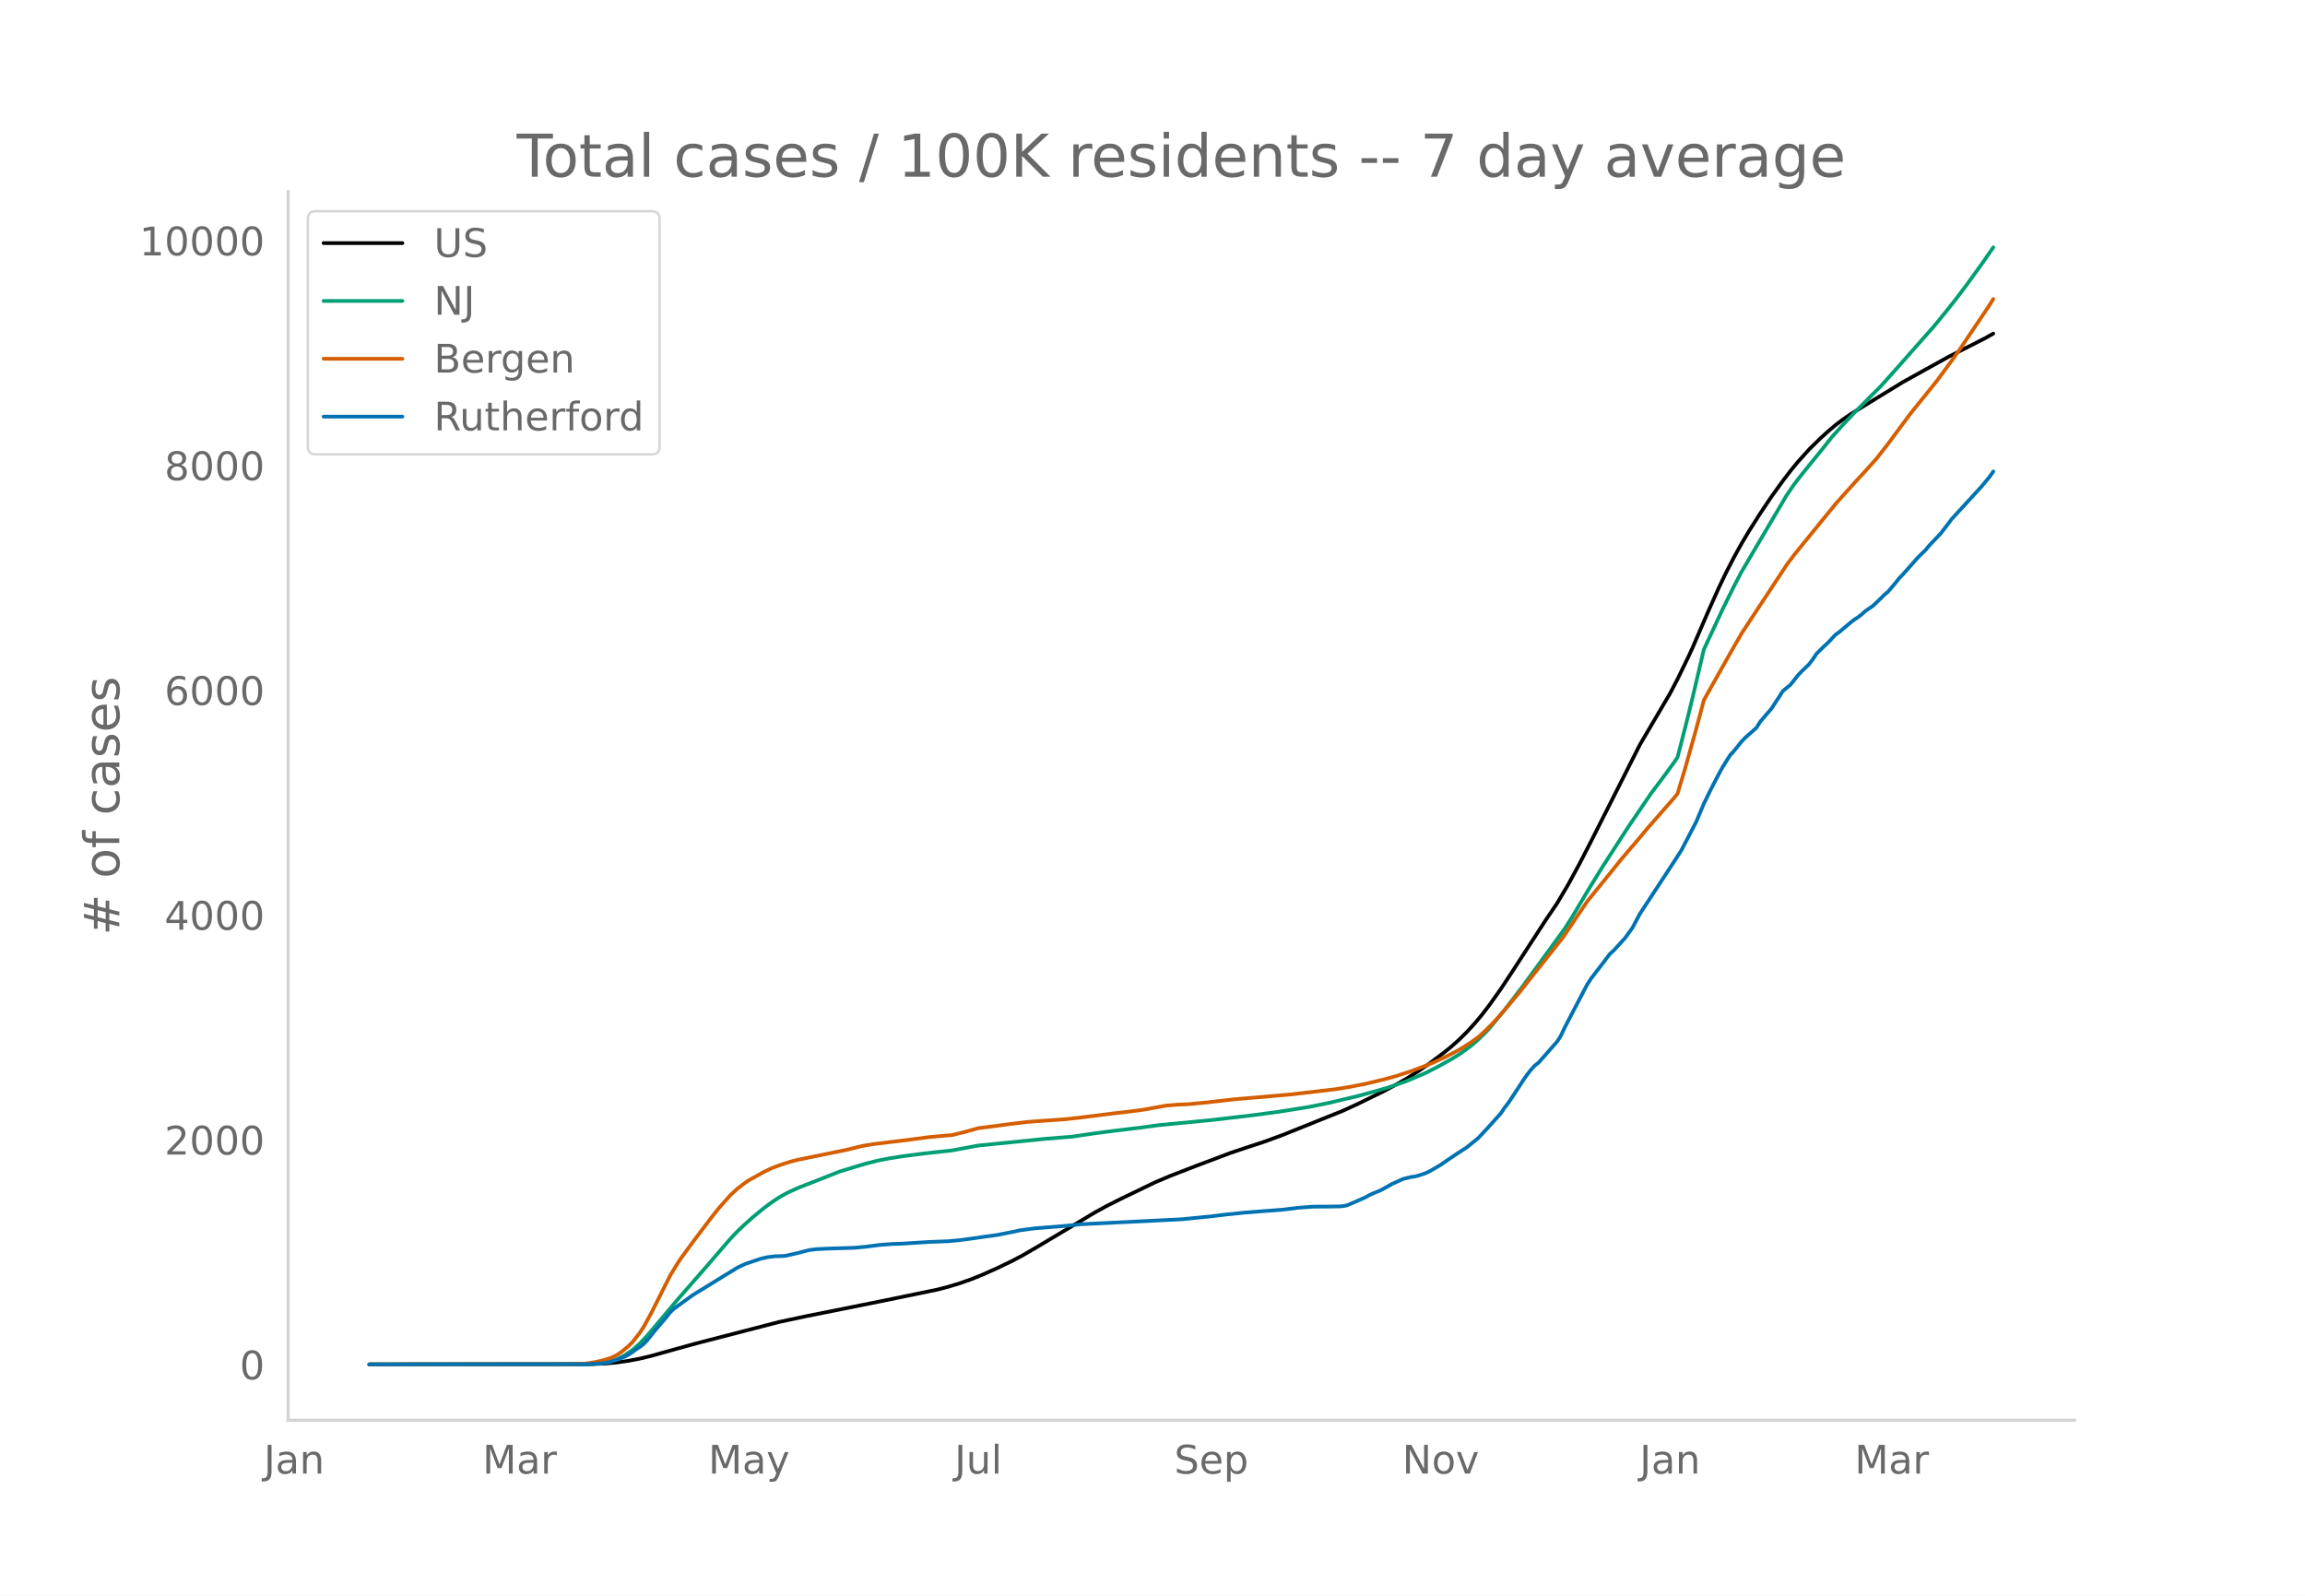
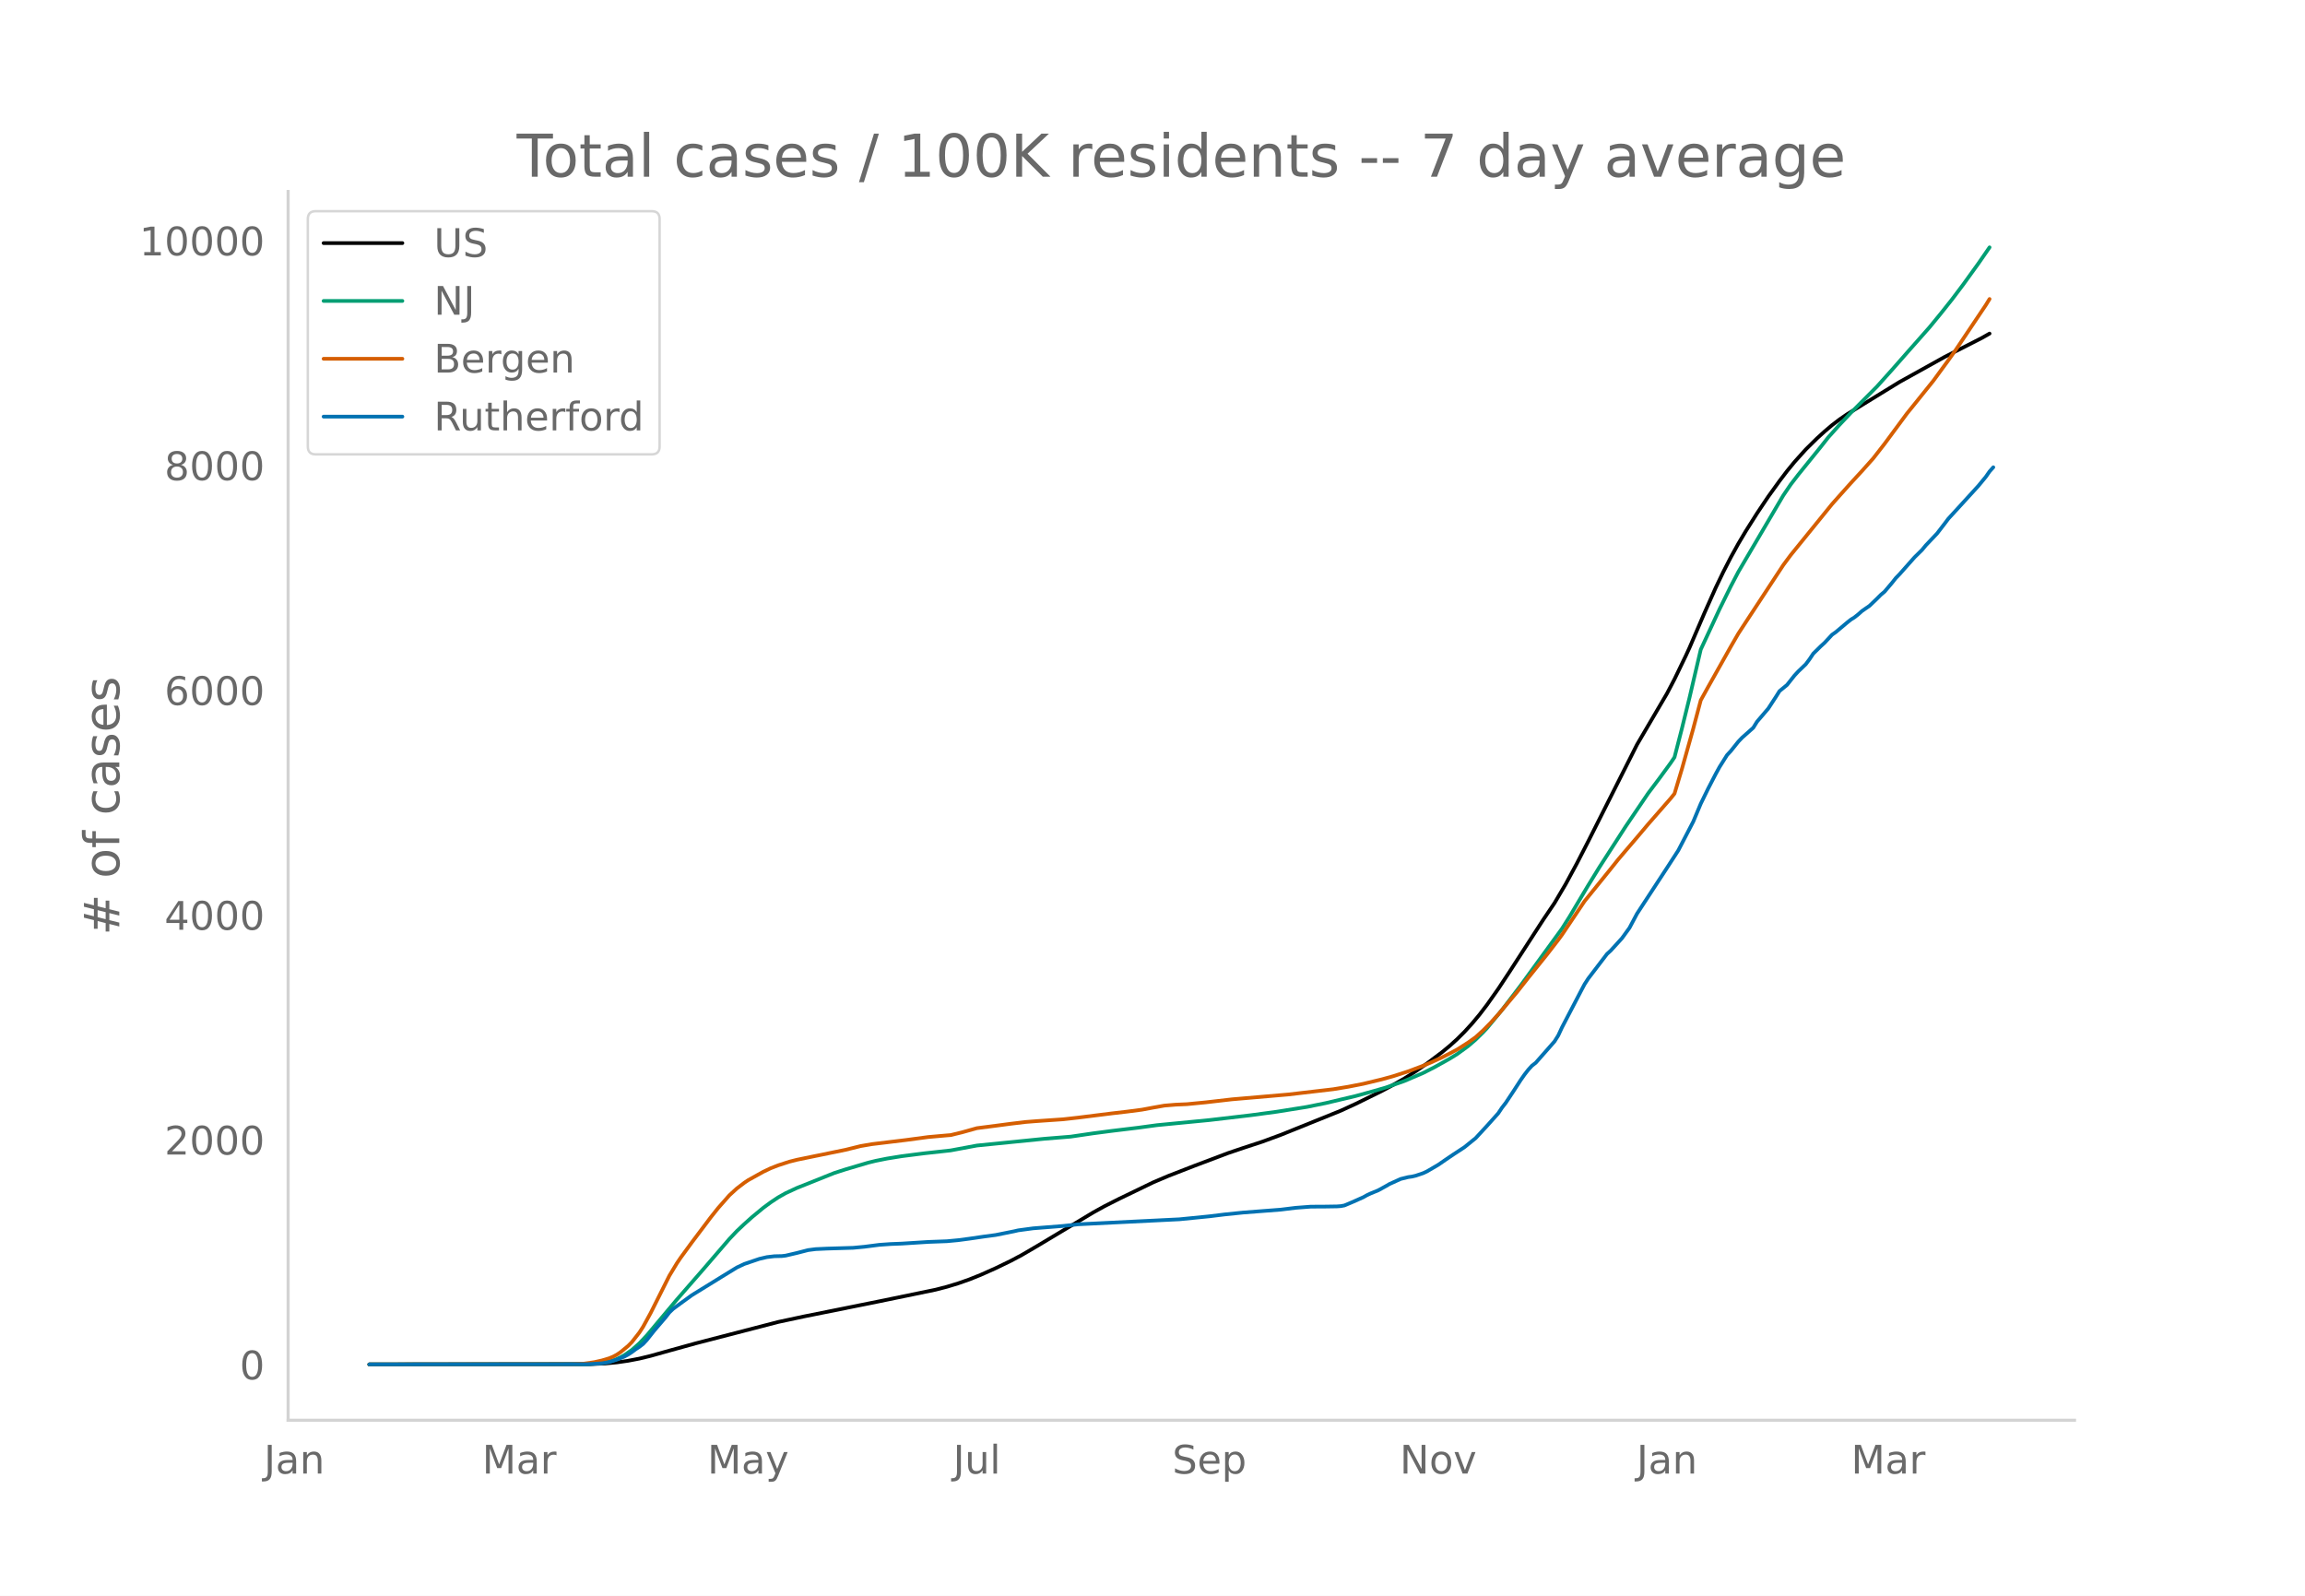
<svg xmlns="http://www.w3.org/2000/svg" xmlns:xlink="http://www.w3.org/1999/xlink" height="864" viewBox="0 0 936 648" width="1248">
  <defs>
    <style>*{stroke-linecap:butt;stroke-linejoin:round}</style>
  </defs>
  <g id="figure_1">
    <path d="M0 648h936V0H0z" style="fill:#fff" id="patch_1" />
    <g id="axes_1">
      <path d="M117 576.72h725.4V77.76H117z" style="fill:none" id="patch_2" />
-       <path clip-path="url(#p8e7233665e)" d="m149.973 554.04 90.064-.11 6.106-.275 4.58-.434 4.58-.654 4.579-.876 4.58-1.11 7.632-2.135 10.686-2.95 33.583-8.683 10.685-2.276 30.53-6.123 22.899-4.712 4.58-1.182 4.579-1.391 4.58-1.607 4.579-1.83 6.106-2.723 6.106-2.947 4.58-2.432 6.105-3.564 22.898-13.676 4.58-2.525 6.106-3.08 13.738-6.623 6.106-2.594 10.686-4.142 13.739-5.173 6.106-2.062 7.632-2.498 7.633-2.799 24.424-9.823 6.106-2.8 10.686-5.244 4.58-2.458 4.579-2.612 4.58-2.909 4.579-3.152 6.106-4.578 3.053-2.505 3.053-2.744 3.053-3.033 3.053-3.33 3.053-3.646 3.053-3.99 4.58-6.46 4.58-6.923 13.738-21.177 4.58-6.757 4.58-7.746 4.579-8.442 4.58-8.894 19.844-39.268 12.212-20.759 3.053-5.824 4.58-9.449 1.526-3.306 6.106-14.175 4.58-10.242 3.053-6.345 3.053-5.93 3.053-5.51 3.053-5.135 4.58-7.222 4.579-6.821 4.58-6.337 3.052-4.008 3.053-3.72 4.58-5.083 4.58-4.504 3.053-2.769 3.053-2.582 3.053-2.322 3.053-2.094 6.106-3.766 15.265-9.348 18.318-10.154 15.265-7.768 3.053-1.736h0" style="fill:none;stroke:#000;stroke-linecap:round;stroke-width:1.5" id="line2d_1" />
-       <path clip-path="url(#p8e7233665e)" d="m149.973 554.04 87.011-.082 4.58-.207 3.053-.33 3.053-.541 1.526-.45 1.527-.583 1.526-.718 1.527-.843 3.053-2.115 3.053-2.684 3.053-3.235 4.58-5.454 7.632-9.08 10.686-12.214 10.685-12.396 3.053-3.22 3.053-2.867 3.053-2.73 4.58-3.782 3.053-2.247 3.053-2.029 3.053-1.722 4.58-2.121 6.106-2.375 10.685-4.227 6.106-1.868 4.58-1.367 4.58-1.17 4.579-.917 6.106-.984 9.159-1.163 10.686-1.169 10.685-1.986 27.477-2.75 10.686-.861 9.16-1.343 7.632-.996 10.685-1.286 7.633-1.034 4.58-.444 16.791-1.626 16.792-1.962 10.685-1.438 12.213-1.943 7.632-1.547 12.212-2.883 7.633-2.098 4.58-1.324 7.632-2.675 7.632-3.263 4.58-2.336 6.106-3.394 3.053-1.876 4.58-3.328 3.053-2.632 3.053-2.993 1.526-1.626 6.106-7.392 7.633-9.979 16.792-23.035 3.053-4.818 4.58-7.69 3.052-5.084 4.58-7.423 10.685-16.524 9.16-13.474 4.579-6.073 4.58-6.253 1.526-2.268 3.053-11.826 3.053-12.36 4.58-19.559 7.632-16.37 4.58-9.264 3.053-5.834 3.053-5.195 15.265-25.894 3.053-4.481 3.053-3.955 9.16-11.299 3.052-3.87 4.58-5.087 4.58-4.849 10.685-10.71 6.106-6.787 6.106-6.935 9.159-10.33 4.58-5.576 4.58-5.748 4.579-6.07 6.106-8.447 4.58-6.607h0" style="fill:none;stroke:#009e73;stroke-linecap:round;stroke-width:1.5" id="line2d_2" />
-       <path clip-path="url(#p8e7233665e)" d="m149.973 554.04 82.432-.081 4.58-.178 4.579-.658 3.053-.68 3.053-.912 1.526-.636 1.527-.813 1.526-1.033 3.053-2.507 1.527-1.545 3.053-3.894 1.526-2.35 3.053-5.555 7.633-15.17 3.053-5.036 1.526-2.26 4.58-6.247 7.633-10.1 3.053-3.832 4.58-5.177 3.052-2.79 3.053-2.322 1.527-1.026 6.106-3.388 3.053-1.45 3.053-1.195 4.58-1.484 3.052-.77 6.107-1.252 13.738-2.807 6.106-1.508 4.58-.786 13.738-1.657 9.16-1.223 7.632-.674 1.527-.119 4.58-1.107 6.105-1.704 7.633-.981 6.106-.804 6.106-.73 4.58-.357 10.685-.734 6.106-.681 13.739-1.72 6.106-.706 6.106-.795 4.58-.849 4.579-.809 4.58-.377 4.579-.2 7.633-.74 10.685-1.226 22.898-1.968 18.318-2.135 6.106-1.002 6.106-1.192 7.633-1.83 4.58-1.268 6.105-1.968 6.106-2.287 3.054-1.28 4.58-2.09 3.052-1.562 3.053-1.604 4.58-2.893 3.053-2.185 3.053-2.777 3.053-3.083 3.053-3.35 7.632-9.06 4.58-5.812 4.58-5.72 7.632-9.675 1.527-2.076 9.159-13.604 6.106-7.528 4.58-5.657 3.052-3.814 3.053-3.589 4.58-5.346 3.053-3.693 10.685-12.187 1.527-1.903 3.053-10.14 4.58-16.286 3.053-11.485 3.053-5.496 9.159-16.255 3.053-5.28 3.053-4.667 15.265-23.2 3.053-4.099 16.792-20.641 3.053-3.434 4.58-5.103 4.579-4.952 4.58-5.125 4.579-5.87 9.159-12.368 3.053-3.754 7.633-9.465 6.106-8.325 3.053-4.27L807.9 123.89l1.526-2.475h0" style="fill:none;stroke:#d55e00;stroke-linecap:round;stroke-width:1.5" id="line2d_3" />
-       <path clip-path="url(#p8e7233665e)" d="m149.973 554.04 88.538-.071 6.106-.356 3.053-.535 3.053-.962 3.053-1.247 1.526-.819 1.527-.997 1.526-1.14 1.527-.998 1.526-1.175 1.527-1.64 3.053-3.847 4.58-5.343 1.526-1.96 1.526-1.46 3.053-2.244 4.58-3.314 12.212-7.516 6.106-3.74 3.053-1.426 6.106-2.066 3.053-.712 3.053-.357 3.053-.07 1.527-.18 4.58-1.068 4.579-1.175 3.053-.392 4.58-.214 10.685-.32 4.58-.428 6.106-.784 4.58-.32 4.579-.179 10.685-.676 7.633-.285 4.58-.428 4.58-.606 6.105-.89 4.58-.606 7.632-1.532 1.527-.356 6.106-.82 12.212-.961 6.106-.677 41.216-2.03 12.212-1.212 6.106-.748 7.633-.784 15.265-1.175 6.106-.748 6.106-.463 6.106-.036 4.58-.071 1.526-.107 1.527-.285 3.053-1.283 4.58-2.03 1.526-.855 1.526-.713 3.053-1.247 3.053-1.674 1.527-.89 4.58-2.067 3.052-.748 1.527-.214 1.526-.356 3.053-1.033 1.527-.712 4.58-2.672 3.053-2.102 3.053-2.066 4.58-2.993 4.579-3.705 4.58-4.951 4.579-5.095 1.526-2.28 1.527-1.959 3.053-4.595 3.053-4.703 1.526-2.173 1.527-1.96 1.526-1.674 1.527-1.175 7.633-8.657 1.526-2.422 1.527-3.278 7.632-14.606 1.527-2.885 1.526-2.351 7.633-9.975 1.526-1.39 4.58-5.023 3.053-4.203 3.053-5.736 12.212-18.631 4.58-7.054 6.106-11.72 3.053-7.268 3.053-6.234 3.053-5.878 1.526-2.778 3.053-4.845 1.527-1.64 3.053-3.81 1.526-1.604 4.58-4.061 1.526-2.458 3.053-3.563 1.527-1.78 3.053-4.668 1.526-2.422 3.053-2.494 3.053-3.847 1.527-1.639 3.053-2.921 1.527-2.03 1.526-2.28 3.053-2.993 1.527-1.39 3.053-3.277 1.526-1.069 4.58-3.847 1.526-1.211 1.527-.962 1.526-1.211 1.527-1.354 3.053-2.102 3.053-2.921 1.526-1.532 1.527-1.282 3.053-3.598 1.526-1.924 1.527-1.568 6.106-6.875 3.053-2.992 1.527-1.853 4.58-4.81 3.052-3.954 1.527-2.03 4.58-4.987 7.632-8.337 3.053-3.704 1.526-2.174h0" style="fill:none;stroke:#0072b2;stroke-linecap:round;stroke-width:1.5" id="line2d_4" />
+       <path clip-path="url(#pce3a66f160)" d="m149.973 554.04 89.856-.11 6.092-.275 4.569-.434 4.569-.654 4.569-.876 4.569-1.11 7.615-2.135 10.66-2.95 33.507-8.683 10.66-2.276 30.46-6.123 22.845-4.712 4.57-1.182 4.568-1.391 4.57-1.607 4.568-1.83 6.092-2.723 6.092-2.947 4.569-2.432 6.092-3.564 22.845-13.676 4.569-2.525 6.092-3.08 13.707-6.623 6.092-2.594 10.66-4.142 13.707-5.173 6.092-2.062 7.615-2.498 7.615-2.799 24.368-9.823 6.092-2.8 10.66-5.244 4.57-2.458 4.569-2.612 4.569-2.909 4.569-3.152 6.092-4.578 3.046-2.505 3.046-2.744 3.046-3.033 3.046-3.33 3.046-3.646 3.046-3.99 4.569-6.46 4.569-6.923 13.707-21.177 4.568-6.757 4.57-7.746 4.568-8.442 4.57-8.894 19.798-39.268 12.184-20.759 3.046-5.824 4.57-9.449 1.522-3.306 6.092-14.175 4.569-10.242 3.046-6.345 3.046-5.93 3.046-5.51 3.046-5.135 4.569-7.222 4.569-6.821 4.569-6.337 3.046-4.008 3.046-3.72 4.569-5.083 4.569-4.504 3.046-2.769 3.046-2.582 3.046-2.322 3.046-2.094 6.092-3.766 15.23-9.348 18.275-10.154 15.23-7.768 3.046-1.736h0" style="fill:none;stroke:#000;stroke-linecap:round;stroke-width:1.5" id="line2d_1" />
+       <path clip-path="url(#pce3a66f160)" d="m149.973 554.04 86.81-.082 4.57-.207 3.045-.33 3.046-.541 1.523-.45 1.523-.583 1.523-.718 1.523-.843 3.046-2.115 3.046-2.684 3.046-3.235 4.569-5.454 7.615-9.08 10.66-12.214 10.662-12.396 3.046-3.22 3.046-2.867 3.046-2.73 4.569-3.782 3.046-2.247 3.046-2.029 3.046-1.722 4.569-2.121 15.23-6.084 4.568-1.47 9.138-2.707 3.046-.746 4.57-.917 6.091-.984 9.138-1.163 10.661-1.169 10.661-1.986 27.414-2.75 10.66-.861 9.139-1.343 7.615-.996 10.66-1.286 7.616-1.034 4.569-.444 16.752-1.626 16.753-1.962 10.661-1.438 12.184-1.943 7.615-1.547 12.184-2.883 7.615-2.098 4.569-1.324 7.615-2.675 7.615-3.263 4.569-2.336 6.092-3.394 3.046-1.876 4.569-3.328 3.046-2.632 3.046-2.993 1.523-1.626 6.092-7.392 7.615-9.979 16.752-23.035 3.046-4.818 4.57-7.69 3.045-5.084 4.57-7.423 10.66-16.524 9.138-13.474 4.57-6.073 4.568-6.253 1.523-2.268 3.046-11.826 3.046-12.36 4.57-19.559 7.614-16.37 4.569-9.264 3.046-5.834 3.046-5.195 15.23-25.894 3.046-4.481 3.046-3.955 9.138-11.299 3.046-3.87 4.569-5.087 4.569-4.849 10.66-10.71 6.093-6.787 6.092-6.935 9.137-10.33 4.57-5.576 4.568-5.748 4.57-6.07 6.091-8.447 4.57-6.607h0" style="fill:none;stroke:#009e73;stroke-linecap:round;stroke-width:1.5" id="line2d_2" />
+       <path clip-path="url(#pce3a66f160)" d="m149.973 554.04 82.241-.081 4.57-.178 4.568-.658 3.046-.68 3.046-.912 1.523-.636 1.523-.813 1.523-1.033 3.046-2.507 1.523-1.545 3.046-3.894 1.523-2.35 3.046-5.555 7.615-15.17 3.046-5.036 1.523-2.26 4.569-6.247 7.615-10.1 3.046-3.832 4.569-5.177 3.046-2.79 3.046-2.322 1.523-1.026 6.092-3.388 3.046-1.45 3.046-1.195 4.569-1.484 3.046-.77 6.092-1.252 13.706-2.807 6.092-1.508 4.57-.786 13.706-1.657 9.138-1.223 7.615-.674 1.523-.119 4.57-1.107 6.091-1.704 7.615-.981 6.092-.804 6.092-.73 4.569-.357 10.66-.734 6.093-.681 13.707-1.72 6.092-.706 6.092-.795 4.569-.849 4.569-.809 4.569-.377 4.568-.2 7.615-.74 10.661-1.226 22.845-1.968 18.276-2.135 6.092-1.002 6.092-1.192 7.615-1.83 4.569-1.268 6.092-1.968 6.092-2.287 3.046-1.28 4.569-2.09 3.046-1.562 3.046-1.604 4.569-2.893 3.046-2.185 3.046-2.777 3.046-3.083 3.046-3.35 7.615-9.06 4.569-5.812 7.614-9.474 4.57-5.921 1.522-2.076 9.138-13.604 6.092-7.528 4.57-5.657 3.045-3.814 3.046-3.589 4.57-5.346 4.568-5.421 9.138-10.459 1.523-1.903 3.046-10.14 4.57-16.286 3.045-11.485 3.046-5.496 9.138-16.255 3.046-5.28 3.046-4.667 15.23-23.2 3.046-4.099 16.753-20.641 3.046-3.434 4.569-5.103 4.569-4.952 4.569-5.125 4.569-5.87 9.138-12.368 3.045-3.754 7.615-9.465 6.092-8.325 3.046-4.27 12.184-18.162 1.523-2.475h0" style="fill:none;stroke:#d55e00;stroke-linecap:round;stroke-width:1.5" id="line2d_3" />
+       <path clip-path="url(#pce3a66f160)" d="m149.973 554.04 88.333-.071 6.092-.356 3.046-.535 3.046-.962 3.046-1.247 1.523-.819 1.523-.997 1.523-1.14 1.523-.998 1.523-1.175 1.523-1.64 3.046-3.847 4.569-5.343 1.523-1.96 1.523-1.46 3.046-2.244 4.569-3.314 12.184-7.516 6.092-3.74 3.046-1.426 6.092-2.066 3.046-.712 3.046-.357 3.046-.07 1.523-.18 4.569-1.068 4.569-1.175 3.046-.392 4.568-.214 10.661-.32 4.57-.428 6.091-.784 4.57-.32 4.568-.179 10.661-.676 7.615-.285 4.57-.428 4.568-.606 6.092-.89 4.569-.606 7.615-1.532 1.523-.356 6.092-.82 12.184-.961 6.092-.677 41.12-2.03 12.184-1.212 6.092-.748 7.615-.784 15.23-1.175 6.092-.748 6.092-.463 6.092-.036 4.57-.071 1.522-.107 1.523-.285 3.046-1.283 4.569-2.03 1.523-.855 1.523-.713 3.046-1.247 3.046-1.674 1.523-.89 4.569-2.067 3.046-.748 1.523-.214 1.523-.356 3.046-1.033 1.523-.712 4.569-2.672 3.046-2.102 3.046-2.066 4.569-2.993 4.569-3.705 4.569-4.951 4.569-5.095 1.523-2.28 1.523-1.959 3.046-4.595 3.046-4.703 1.523-2.173 1.523-1.96 1.523-1.674 1.523-1.175 7.614-8.657 1.523-2.422 1.523-3.278 7.615-14.606 1.523-2.885 1.523-2.351 7.615-9.975 1.523-1.39 4.57-5.023 3.045-4.203 3.046-5.736 12.184-18.631 4.57-7.054 6.091-11.72 3.046-7.268 3.046-6.234 3.046-5.878 1.523-2.778 3.046-4.845 1.523-1.64 3.046-3.81 1.523-1.604 4.569-4.061 1.523-2.458 3.046-3.563 1.523-1.78 3.046-4.668 1.523-2.422 3.046-2.494 3.046-3.847 1.523-1.639 3.046-2.921 1.523-2.03 1.523-2.28 3.046-2.993 1.523-1.39 3.046-3.277 1.523-1.069 4.569-3.847 1.523-1.211 1.523-.962 1.523-1.211 1.523-1.354 3.046-2.102 3.046-2.921 1.523-1.532 1.523-1.282 3.046-3.598 1.523-1.924 1.523-1.568 6.091-6.875 3.046-2.992 1.523-1.853 4.57-4.81 3.045-3.954 1.523-2.03 4.57-4.987 7.614-8.337 3.046-3.704 1.523-2.174 1.523-1.71h0" style="fill:none;stroke:#0072b2;stroke-linecap:round;stroke-width:1.5" id="line2d_4" />
      <path d="M117 576.72V77.76" style="fill:none;stroke:#d3d3d3;stroke-linecap:square;stroke-linejoin:miter;stroke-width:1.25" id="patch_3" />
      <path d="M117 576.72h725.4" style="fill:none;stroke:#d3d3d3;stroke-linecap:square;stroke-linejoin:miter;stroke-width:1.25" id="patch_4" />
      <g id="matplotlib.axis_1">
        <g id="xtick_1">
-           <g style="fill:#696969" transform="matrix(.16 0 0 -.16 107.11 598.378)" id="text_1">
+           <g style="fill:#696969" transform="matrix(.16 0 0 -.16 107.18 598.378)" id="text_1">
            <defs>
              <path d="M9.813 72.906h9.859V5.078q0-13.187-5-19.14-5-5.954-16.094-5.954h-3.75v8.297h3.078q6.531 0 9.219 3.672Q9.813-4.39 9.813 5.078z" id="DejaVuSans-74" />
              <path d="M34.281 27.484q-10.89 0-15.093-2.484-4.204-2.484-4.204-8.5 0-4.781 3.157-7.594 3.156-2.797 8.562-2.797 7.485 0 12 5.297 4.516 5.297 4.516 14.078v2zm17.922 3.72V0H43.22v8.297Q40.14 3.328 35.547.953q-4.594-2.375-11.234-2.375-8.391 0-13.36 4.719Q6 8.016 6 15.922q0 9.219 6.172 13.906 6.187 4.688 18.437 4.688h12.61v.89q0 6.203-4.078 9.594-4.078 3.39-11.453 3.39-4.688 0-9.141-1.124-4.438-1.125-8.531-3.375v8.312q4.921 1.906 9.562 2.844 4.64.953 9.031.953 11.875 0 17.735-6.156 5.86-6.14 5.86-18.64z" id="DejaVuSans-97" />
              <path d="M54.89 33.016V0h-8.984v32.719q0 7.765-3.031 11.61-3.031 3.858-9.078 3.858-7.281 0-11.484-4.64-4.204-4.625-4.204-12.64V0H9.08v54.688h9.03v-8.5q3.235 4.937 7.594 7.374Q30.078 56 35.797 56q9.422 0 14.25-5.828 4.844-5.828 4.844-17.156z" id="DejaVuSans-110" />
            </defs>
            <use xlink:href="#DejaVuSans-74" />
            <use x="29.492" xlink:href="#DejaVuSans-97" />
            <use x="90.771" xlink:href="#DejaVuSans-110" />
          </g>
        </g>
        <g id="xtick_2">
-           <g style="fill:#696969" transform="matrix(.16 0 0 -.16 195.94 598.378)" id="text_2">
+           <g style="fill:#696969" transform="matrix(.16 0 0 -.16 195.799 598.378)" id="text_2">
            <defs>
              <path d="M9.813 72.906h14.703l18.593-49.61 18.703 49.61h14.704V0H66.89v64.016l-18.797-50h-9.907l-18.796 50V0H9.813z" id="DejaVuSans-77" />
              <path d="M41.11 46.297q-1.516.875-3.297 1.281Q36.03 48 33.89 48q-7.625 0-11.703-4.953-4.079-4.953-4.079-14.234V0H9.08v54.688h9.03v-8.5q2.844 4.984 7.375 7.39Q30.031 56 36.531 56q.922 0 2.047-.125 1.125-.11 2.484-.36z" id="DejaVuSans-114" />
            </defs>
            <use xlink:href="#DejaVuSans-77" />
            <use x="86.279" xlink:href="#DejaVuSans-97" />
            <use x="147.559" xlink:href="#DejaVuSans-114" />
          </g>
        </g>
        <g id="xtick_3">
-           <g style="fill:#696969" transform="matrix(.16 0 0 -.16 287.61 598.378)" id="text_3">
+           <g style="fill:#696969" transform="matrix(.16 0 0 -.16 287.255 598.378)" id="text_3">
            <defs>
              <path d="M32.172-5.078q-3.797-9.766-7.422-12.735-3.61-2.984-9.656-2.984H7.906v7.516h5.282q3.703 0 5.75 1.765Q21-9.766 23.483-3.219l1.61 4.094-22.11 53.813H12.5l17.094-42.766 17.093 42.766h9.516z" id="DejaVuSans-121" />
            </defs>
            <use xlink:href="#DejaVuSans-77" />
            <use x="86.279" xlink:href="#DejaVuSans-97" />
            <use x="147.559" xlink:href="#DejaVuSans-121" />
          </g>
        </g>
        <g id="xtick_4">
-           <g style="fill:#696969" transform="matrix(.16 0 0 -.16 387.616 598.378)" id="text_4">
+           <g style="fill:#696969" transform="matrix(.16 0 0 -.16 387.045 598.378)" id="text_4">
            <defs>
              <path d="M8.5 21.578v33.11h8.984V21.922q0-7.766 3.016-11.656 3.031-3.875 9.094-3.875 7.265 0 11.484 4.64 4.234 4.64 4.234 12.656v31h8.985V0h-8.984v8.406Q42.047 3.422 37.718 1q-4.313-2.422-10.032-2.422-9.421 0-14.312 5.86Q8.5 10.296 8.5 21.578zM31.11 56z" id="DejaVuSans-117" />
              <path d="M9.422 75.984h8.984V0H9.422z" id="DejaVuSans-108" />
            </defs>
            <use xlink:href="#DejaVuSans-74" />
            <use x="29.492" xlink:href="#DejaVuSans-117" />
            <use x="92.871" xlink:href="#DejaVuSans-108" />
          </g>
        </g>
        <g id="xtick_5">
-           <g style="fill:#696969" transform="matrix(.16 0 0 -.16 476.832 598.378)" id="text_5">
+           <g style="fill:#696969" transform="matrix(.16 0 0 -.16 476.042 598.378)" id="text_5">
            <defs>
              <path d="M53.516 70.516V60.89q-5.61 2.687-10.594 4-4.984 1.328-9.625 1.328-8.047 0-12.422-3.125t-4.375-8.89q0-4.845 2.906-7.313 2.907-2.453 11.016-3.97l5.953-1.218q11.031-2.11 16.281-7.406 5.25-5.297 5.25-14.172 0-10.61-7.11-16.078-7.093-5.469-20.812-5.469-5.172 0-11.015 1.172Q13.14.922 6.89 3.219v10.156q6-3.36 11.765-5.078 5.766-1.703 11.328-1.703 8.438 0 13.032 3.312 4.593 3.328 4.593 9.485 0 5.359-3.297 8.39-3.296 3.032-10.812 4.547L27.484 33.5q-11.03 2.188-15.968 6.875-4.922 4.688-4.922 13.047 0 9.672 6.812 15.234 6.813 5.563 18.766 5.563 5.14 0 10.453-.938 5.328-.922 10.89-2.765z" id="DejaVuSans-83" />
              <path d="M56.203 29.594v-4.39H14.891q.593-9.282 5.593-14.142 5-4.859 13.938-4.859 5.172 0 10.031 1.266 4.86 1.265 9.656 3.812v-8.5Q49.266.734 44.187-.344 39.11-1.422 33.892-1.422q-13.094 0-20.735 7.61-7.64 7.625-7.64 20.625 0 13.421 7.25 21.296Q20.016 56 32.328 56q11.031 0 17.453-7.11 6.422-7.093 6.422-19.296zm-8.984 2.64q-.094 7.36-4.125 11.75-4.032 4.407-10.672 4.407-7.516 0-12.031-4.25-4.516-4.25-5.203-11.97z" id="DejaVuSans-101" />
              <path d="M18.11 8.203v-29H9.077v75.484h9.031v-8.296q2.844 4.875 7.157 7.234Q29.594 56 35.594 56q9.968 0 16.187-7.906 6.235-7.907 6.235-20.797T51.78 6.484q-6.218-7.906-16.187-7.906-6 0-10.328 2.375-4.313 2.375-7.157 7.25zm30.578 19.094q0 9.906-4.079 15.547-4.078 5.64-11.203 5.64-7.14 0-11.218-5.64-4.079-5.64-4.079-15.547 0-9.906 4.078-15.547 4.079-5.64 11.22-5.64 7.124 0 11.202 5.64t4.078 15.547z" id="DejaVuSans-112" />
            </defs>
            <use xlink:href="#DejaVuSans-83" />
            <use x="63.477" xlink:href="#DejaVuSans-101" />
            <use x="125" xlink:href="#DejaVuSans-112" />
          </g>
        </g>
        <g id="xtick_6">
-           <g style="fill:#696969" transform="matrix(.16 0 0 -.16 569.415 598.378)" id="text_6">
+           <g style="fill:#696969" transform="matrix(.16 0 0 -.16 568.41 598.378)" id="text_6">
            <defs>
              <path d="M9.813 72.906h13.28l32.329-60.984v60.984h9.562V0h-13.28L19.39 60.984V0H9.813z" id="DejaVuSans-78" />
              <path d="M30.61 48.39q-7.22 0-11.422-5.64-4.204-5.64-4.204-15.453 0-9.813 4.172-15.453 4.188-5.64 11.453-5.64 7.188 0 11.375 5.655 4.203 5.672 4.203 15.438 0 9.719-4.203 15.406-4.187 5.688-11.375 5.688zm0 7.61q11.718 0 18.406-7.625 6.703-7.61 6.703-21.078 0-13.422-6.703-21.078-6.688-7.64-18.407-7.64-11.765 0-18.437 7.64-6.656 7.656-6.656 21.078 0 13.469 6.656 21.078Q18.844 56 30.609 56z" id="DejaVuSans-111" />
              <path d="M2.984 54.688H12.5L29.594 8.797l17.093 45.89h9.516L35.687 0H23.485z" id="DejaVuSans-118" />
            </defs>
            <use xlink:href="#DejaVuSans-78" />
            <use x="74.805" xlink:href="#DejaVuSans-111" />
            <use x="135.986" xlink:href="#DejaVuSans-118" />
          </g>
        </g>
        <g id="xtick_7">
-           <g style="fill:#696969" transform="matrix(.16 0 0 -.16 665.814 598.378)" id="text_7">
+           <g style="fill:#696969" transform="matrix(.16 0 0 -.16 664.595 598.378)" id="text_7">
            <use xlink:href="#DejaVuSans-74" />
            <use x="29.492" xlink:href="#DejaVuSans-97" />
            <use x="90.771" xlink:href="#DejaVuSans-110" />
          </g>
        </g>
        <g id="xtick_8">
-           <g style="fill:#696969" transform="matrix(.16 0 0 -.16 753.118 598.378)" id="text_8">
+           <g style="fill:#696969" transform="matrix(.16 0 0 -.16 751.69 598.378)" id="text_8">
            <use xlink:href="#DejaVuSans-77" />
            <use x="86.279" xlink:href="#DejaVuSans-97" />
            <use x="147.559" xlink:href="#DejaVuSans-114" />
          </g>
        </g>
      </g>
      <g id="matplotlib.axis_2">
        <g id="ytick_1">
          <g style="fill:#696969" transform="matrix(.16 0 0 -.16 97.32 560.119)" id="text_9">
            <defs>
              <path d="M31.781 66.406q-7.61 0-11.453-7.5Q16.5 51.422 16.5 36.375q0-14.984 3.828-22.484 3.844-7.5 11.453-7.5 7.672 0 11.5 7.5 3.844 7.5 3.844 22.484 0 15.047-3.844 22.531-3.828 7.5-11.5 7.5zm0 7.813q12.266 0 18.735-9.703 6.468-9.688 6.468-28.141 0-18.406-6.468-28.11-6.47-9.687-18.735-9.687-12.25 0-18.718 9.688-6.47 9.703-6.47 28.109 0 18.453 6.47 28.14Q19.53 74.22 31.78 74.22z" id="DejaVuSans-48" />
            </defs>
            <use xlink:href="#DejaVuSans-48" />
          </g>
        </g>
        <g id="ytick_2">
          <g style="fill:#696969" transform="matrix(.16 0 0 -.16 66.78 468.834)" id="text_10">
            <defs>
              <path d="M19.188 8.297h34.421V0H7.33v8.297q5.609 5.812 15.296 15.594 9.703 9.797 12.188 12.64 4.734 5.313 6.609 9 1.89 3.688 1.89 7.25 0 5.813-4.078 9.469-4.078 3.672-10.625 3.672-4.64 0-9.797-1.61-5.14-1.609-11-4.89v9.969Q13.767 71.78 18.938 73q5.188 1.219 9.485 1.219 11.328 0 18.062-5.672 6.735-5.656 6.735-15.125 0-4.5-1.688-8.531-1.672-4.016-6.125-9.485-1.218-1.422-7.765-8.187-6.532-6.766-18.453-18.922z" id="DejaVuSans-50" />
            </defs>
            <use xlink:href="#DejaVuSans-50" />
            <use x="63.623" xlink:href="#DejaVuSans-48" />
            <use x="127.246" xlink:href="#DejaVuSans-48" />
            <use x="190.869" xlink:href="#DejaVuSans-48" />
          </g>
        </g>
        <g id="ytick_3">
          <g style="fill:#696969" transform="matrix(.16 0 0 -.16 66.78 377.55)" id="text_11">
            <defs>
              <path d="M37.797 64.313 12.89 25.39h24.906zm-2.594 8.593H47.61V25.391h10.407v-8.203H47.609V0h-9.812v17.188H4.89v9.515z" id="DejaVuSans-52" />
            </defs>
            <use xlink:href="#DejaVuSans-52" />
            <use x="63.623" xlink:href="#DejaVuSans-48" />
            <use x="127.246" xlink:href="#DejaVuSans-48" />
            <use x="190.869" xlink:href="#DejaVuSans-48" />
          </g>
        </g>
        <g id="ytick_4">
          <g style="fill:#696969" transform="matrix(.16 0 0 -.16 66.78 286.266)" id="text_12">
            <defs>
              <path d="M33.016 40.375q-6.641 0-10.532-4.547-3.875-4.531-3.875-12.437 0-7.86 3.875-12.438 3.891-4.562 10.532-4.562 6.64 0 10.515 4.562 3.875 4.578 3.875 12.438 0 7.906-3.875 12.437-3.875 4.547-10.515 4.547zm19.578 30.922v-8.984q-3.719 1.75-7.5 2.671-3.782.938-7.5.938-9.766 0-14.922-6.594-5.14-6.594-5.875-19.922 2.875 4.25 7.219 6.516 4.359 2.266 9.578 2.266 10.984 0 17.36-6.672 6.374-6.657 6.374-18.125 0-11.235-6.64-18.032-6.641-6.78-17.672-6.78-12.657 0-19.344 9.687-6.688 9.703-6.688 28.109 0 17.281 8.204 27.563 8.203 10.28 22.015 10.28 3.719 0 7.5-.734t7.89-2.187z" id="DejaVuSans-54" />
            </defs>
            <use xlink:href="#DejaVuSans-54" />
            <use x="63.623" xlink:href="#DejaVuSans-48" />
            <use x="127.246" xlink:href="#DejaVuSans-48" />
            <use x="190.869" xlink:href="#DejaVuSans-48" />
          </g>
        </g>
        <g id="ytick_5">
          <g style="fill:#696969" transform="matrix(.16 0 0 -.16 66.78 194.982)" id="text_13">
            <defs>
              <path d="M31.781 34.625q-7.031 0-11.062-3.766-4.016-3.765-4.016-10.343 0-6.594 4.016-10.36Q24.75 6.391 31.78 6.391q7.032 0 11.078 3.78 4.063 3.798 4.063 10.345 0 6.578-4.031 10.343-4.016 3.766-11.11 3.766zm-9.86 4.188q-6.343 1.562-9.89 5.906Q8.5 49.079 8.5 55.329q0 8.733 6.219 13.812 6.234 5.078 17.062 5.078 10.89 0 17.094-5.078 6.203-5.079 6.203-13.813 0-6.25-3.547-10.61-3.531-4.343-9.828-5.906 7.125-1.656 11.094-6.5 3.984-4.828 3.984-11.796 0-10.61-6.468-16.282-6.47-5.656-18.532-5.656-12.047 0-18.531 5.656-6.469 5.672-6.469 16.282 0 6.968 4 11.797 4.016 4.843 11.14 6.5zM18.314 54.39q0-5.657 3.53-8.828 3.548-3.172 9.938-3.172 6.36 0 9.938 3.172 3.593 3.171 3.593 8.828 0 5.672-3.593 8.843-3.578 3.172-9.938 3.172-6.39 0-9.937-3.172-3.532-3.172-3.532-8.843z" id="DejaVuSans-56" />
            </defs>
            <use xlink:href="#DejaVuSans-56" />
            <use x="63.623" xlink:href="#DejaVuSans-48" />
            <use x="127.246" xlink:href="#DejaVuSans-48" />
            <use x="190.869" xlink:href="#DejaVuSans-48" />
          </g>
        </g>
        <g id="ytick_6">
          <g style="fill:#696969" transform="matrix(.16 0 0 -.16 56.6 103.697)" id="text_14">
            <defs>
              <path d="M12.406 8.297h16.11v55.625l-17.532-3.516v8.985l17.438 3.515h9.86V8.296H54.39V0H12.406z" id="DejaVuSans-49" />
            </defs>
            <use xlink:href="#DejaVuSans-49" />
            <use x="63.623" xlink:href="#DejaVuSans-48" />
            <use x="127.246" xlink:href="#DejaVuSans-48" />
            <use x="190.869" xlink:href="#DejaVuSans-48" />
            <use x="254.492" xlink:href="#DejaVuSans-48" />
          </g>
        </g>
        <g style="fill:#696969" transform="matrix(0 -.2 -.2 0 48.44 379.813)" id="text_15">
          <defs>
            <path d="M51.125 44H36.922l-4.11-16.313h14.313zm-7.328 27.781-5.078-20.265h14.265L58.11 71.78h7.813L60.89 51.516h15.234V44h-17.14l-4-16.313h15.53V20.22H53.079L48 0h-7.813l5.032 20.219H30.906L25.875 0h-7.86l5.079 20.219H7.719v7.468h17.187L29 44H13.281v7.516h17.625l4.985 20.265z" id="DejaVuSans-35" />
            <path d="M37.11 75.984V68.5h-8.594q-4.828 0-6.72-1.953-1.874-1.953-1.874-7.031v-4.828h14.797v-6.985H19.922V0H10.89v47.703H2.297v6.984h8.594V58.5q0 9.125 4.25 13.297 4.25 4.187 13.468 4.187z" id="DejaVuSans-102" />
            <path d="M48.781 52.594v-8.407q-3.812 2.11-7.64 3.157-3.828 1.047-7.735 1.047-8.75 0-13.593-5.547-4.829-5.532-4.829-15.547 0-10.016 4.829-15.563 4.843-5.53 13.593-5.53 3.907 0 7.735 1.046 3.828 1.047 7.64 3.156V2.094Q45.016.344 40.984-.531q-4.015-.89-8.562-.89-12.36 0-19.64 7.765-7.266 7.765-7.266 20.953 0 13.375 7.343 21.031Q20.22 56 33.016 56q4.14 0 8.093-.86 3.953-.843 7.672-2.546z" id="DejaVuSans-99" />
            <path d="M44.281 53.078v-8.5q-3.797 1.953-7.906 2.922-4.094.984-8.5.984-6.688 0-10.031-2.047-3.344-2.046-3.344-6.156 0-3.125 2.39-4.906 2.391-1.781 9.626-3.39l3.078-.688q9.562-2.047 13.593-5.781 4.032-3.735 4.032-10.422 0-7.625-6.032-12.078-6.03-4.438-16.578-4.438-4.39 0-9.156.86Q10.688.296 5.422 2v9.281q4.984-2.594 9.812-3.89 4.829-1.282 9.579-1.282 6.343 0 9.75 2.172 3.421 2.172 3.421 6.125 0 3.656-2.468 5.61-2.453 1.953-10.813 3.765l-3.125.735q-8.344 1.75-12.062 5.39-3.704 3.64-3.704 9.985 0 7.718 5.47 11.906Q16.75 56 26.811 56q4.97 0 9.36-.734 4.406-.72 8.11-2.188z" id="DejaVuSans-115" />
          </defs>
          <use xlink:href="#DejaVuSans-35" />
          <use x="83.789" xlink:href="#DejaVuSans-32" />
          <use x="115.576" xlink:href="#DejaVuSans-111" />
          <use x="176.758" xlink:href="#DejaVuSans-102" />
          <use x="211.963" xlink:href="#DejaVuSans-32" />
          <use x="243.75" xlink:href="#DejaVuSans-99" />
          <use x="298.73" xlink:href="#DejaVuSans-97" />
          <use x="360.01" xlink:href="#DejaVuSans-115" />
          <use x="412.109" xlink:href="#DejaVuSans-101" />
          <use x="473.633" xlink:href="#DejaVuSans-115" />
        </g>
      </g>
      <g style="fill:#696969" transform="matrix(.24 0 0 -.24 209.82 71.76)" id="text_16">
        <defs>
          <path d="M-.297 72.906h61.672v-8.312H35.5V0h-9.906v64.594H-.296z" id="DejaVuSans-84" />
          <path d="M18.313 70.219V54.688h18.5v-6.985h-18.5V18.016q0-6.688 1.828-8.594 1.828-1.906 7.453-1.906h9.218V0h-9.218q-10.407 0-14.36 3.875-3.953 3.89-3.953 14.14v29.688H2.687v6.984h6.594V70.22z" id="DejaVuSans-116" />
          <path d="M25.39 72.906h8.297L8.297-9.28H0z" id="DejaVuSans-47" />
          <path d="M9.813 72.906h9.859V42.094L52.39 72.906h12.703L28.906 38.922 67.672 0H54.688L19.672 35.11V0h-9.86z" id="DejaVuSans-75" />
          <path d="M9.422 54.688h8.984V0H9.422zm0 21.296h8.984v-11.39H9.422z" id="DejaVuSans-105" />
          <path d="M45.406 46.39v29.594h8.985V0h-8.985v8.203Q42.578 3.328 38.25.953q-4.313-2.375-10.375-2.375-9.906 0-16.14 7.906-6.22 7.922-6.22 20.813 0 12.89 6.22 20.797Q17.968 56 27.874 56q6.063 0 10.375-2.375 4.328-2.36 7.156-7.234zm-30.61-19.093q0-9.906 4.079-15.547 4.078-5.64 11.203-5.64 7.125 0 11.219 5.64 4.11 5.64 4.11 15.547 0 9.906-4.11 15.547-4.094 5.64-11.219 5.64-7.125 0-11.203-5.64-4.078-5.64-4.078-15.547z" id="DejaVuSans-100" />
          <path d="M4.89 31.39h26.313v-8H4.891z" id="DejaVuSans-45" />
          <path d="M8.203 72.906h46.875v-4.203L28.61 0H18.312L43.22 64.594H8.203z" id="DejaVuSans-55" />
          <path d="M45.406 27.984q0 9.766-4.031 15.125-4.016 5.375-11.297 5.375-7.219 0-11.25-5.375-4.031-5.359-4.031-15.125 0-9.718 4.031-15.093t11.25-5.375q7.281 0 11.297 5.375 4.031 5.375 4.031 15.093zm8.985-21.203q0-13.953-6.203-20.765Q42-20.797 29.203-20.797q-4.734 0-8.937.703-4.203.703-8.157 2.172v8.735q3.954-2.141 7.813-3.157 3.86-1.031 7.86-1.031 8.843 0 13.234 4.61 4.39 4.609 4.39 13.937v4.453q-2.781-4.844-7.125-7.234Q33.938 0 27.875 0 17.828 0 11.672 7.656q-6.156 7.672-6.156 20.328 0 12.688 6.156 20.344Q17.828 56 27.875 56q6.063 0 10.406-2.39 4.344-2.391 7.125-7.22v8.297h8.985z" id="DejaVuSans-103" />
        </defs>
        <use xlink:href="#DejaVuSans-84" />
        <use x="44.084" xlink:href="#DejaVuSans-111" />
        <use x="105.266" xlink:href="#DejaVuSans-116" />
        <use x="144.475" xlink:href="#DejaVuSans-97" />
        <use x="205.754" xlink:href="#DejaVuSans-108" />
        <use x="233.537" xlink:href="#DejaVuSans-32" />
        <use x="265.324" xlink:href="#DejaVuSans-99" />
        <use x="320.305" xlink:href="#DejaVuSans-97" />
        <use x="381.584" xlink:href="#DejaVuSans-115" />
        <use x="433.684" xlink:href="#DejaVuSans-101" />
        <use x="495.207" xlink:href="#DejaVuSans-115" />
        <use x="547.307" xlink:href="#DejaVuSans-32" />
        <use x="579.094" xlink:href="#DejaVuSans-47" />
        <use x="612.785" xlink:href="#DejaVuSans-32" />
        <use x="644.572" xlink:href="#DejaVuSans-49" />
        <use x="708.195" xlink:href="#DejaVuSans-48" />
        <use x="771.818" xlink:href="#DejaVuSans-48" />
        <use x="835.441" xlink:href="#DejaVuSans-75" />
        <use x="901.018" xlink:href="#DejaVuSans-32" />
        <use x="932.805" xlink:href="#DejaVuSans-114" />
        <use x="971.668" xlink:href="#DejaVuSans-101" />
        <use x="1033.191" xlink:href="#DejaVuSans-115" />
        <use x="1085.291" xlink:href="#DejaVuSans-105" />
        <use x="1113.074" xlink:href="#DejaVuSans-100" />
        <use x="1176.551" xlink:href="#DejaVuSans-101" />
        <use x="1238.074" xlink:href="#DejaVuSans-110" />
        <use x="1301.453" xlink:href="#DejaVuSans-116" />
        <use x="1340.662" xlink:href="#DejaVuSans-115" />
        <use x="1392.762" xlink:href="#DejaVuSans-32" />
        <use x="1424.549" xlink:href="#DejaVuSans-45" />
        <use x="1460.633" xlink:href="#DejaVuSans-45" />
        <use x="1496.717" xlink:href="#DejaVuSans-32" />
        <use x="1528.504" xlink:href="#DejaVuSans-55" />
        <use x="1592.127" xlink:href="#DejaVuSans-32" />
        <use x="1623.914" xlink:href="#DejaVuSans-100" />
        <use x="1687.391" xlink:href="#DejaVuSans-97" />
        <use x="1748.67" xlink:href="#DejaVuSans-121" />
        <use x="1807.85" xlink:href="#DejaVuSans-32" />
        <use x="1839.637" xlink:href="#DejaVuSans-97" />
        <use x="1900.916" xlink:href="#DejaVuSans-118" />
        <use x="1960.096" xlink:href="#DejaVuSans-101" />
        <use x="2021.619" xlink:href="#DejaVuSans-114" />
        <use x="2062.732" xlink:href="#DejaVuSans-97" />
        <use x="2124.012" xlink:href="#DejaVuSans-103" />
        <use x="2187.488" xlink:href="#DejaVuSans-101" />
      </g>
      <g id="legend_1">
        <path d="M128.2 184.5h136.45q3.2 0 3.2-3.2V88.96q0-3.2-3.2-3.2H128.2q-3.2 0-3.2 3.2v92.34q0 3.2 3.2 3.2z" style="fill:none;opacity:.8;stroke:#ccc;stroke-linejoin:miter" id="patch_5" />
        <path d="M131.4 98.718h32" style="fill:none;stroke:#000;stroke-linecap:round;stroke-width:1.5" id="line2d_5" />
        <g style="fill:#696969" transform="matrix(.16 0 0 -.16 176.2 104.317)" id="text_17">
          <defs>
            <path d="M8.688 72.906h9.921V28.61q0-11.718 4.235-16.875 4.25-5.14 13.781-5.14 9.469 0 13.719 5.14 4.25 5.157 4.25 16.875v44.297H64.5V27.391q0-14.25-7.063-21.532-7.046-7.28-20.812-7.28-13.828 0-20.89 7.28-7.047 7.282-7.047 21.532z" id="DejaVuSans-85" />
          </defs>
          <use xlink:href="#DejaVuSans-85" />
          <use x="73.193" xlink:href="#DejaVuSans-83" />
        </g>
        <path d="M131.4 122.203h32" style="fill:none;stroke:#009e73;stroke-linecap:round;stroke-width:1.5" id="line2d_7" />
        <g style="fill:#696969" transform="matrix(.16 0 0 -.16 176.2 127.802)" id="text_18">
          <use xlink:href="#DejaVuSans-78" />
          <use x="74.805" xlink:href="#DejaVuSans-74" />
        </g>
        <path d="M131.4 145.688h32" style="fill:none;stroke:#d55e00;stroke-linecap:round;stroke-width:1.5" id="line2d_9" />
        <g style="fill:#696969" transform="matrix(.16 0 0 -.16 176.2 151.287)" id="text_19">
          <defs>
            <path d="M19.672 34.813V8.108H35.5q7.953 0 11.781 3.297 3.844 3.297 3.844 10.078 0 6.844-3.844 10.078-3.828 3.25-11.781 3.25zm0 29.984V42.828h14.61q7.218 0 10.75 2.703 3.546 2.719 3.546 8.282 0 5.515-3.547 8.25-3.531 2.734-10.75 2.734zm-9.86 8.11h25.204q11.28 0 17.375-4.688Q58.5 63.53 58.5 54.89q0-6.703-3.125-10.657-3.125-3.953-9.188-4.922 7.282-1.562 11.313-6.53 4.031-4.954 4.031-12.376 0-9.765-6.64-15.093Q48.25 0 35.984 0H9.812z" id="DejaVuSans-66" />
          </defs>
          <use xlink:href="#DejaVuSans-66" />
          <use x="68.604" xlink:href="#DejaVuSans-101" />
          <use x="130.127" xlink:href="#DejaVuSans-114" />
          <use x="169.49" xlink:href="#DejaVuSans-103" />
          <use x="232.967" xlink:href="#DejaVuSans-101" />
          <use x="294.49" xlink:href="#DejaVuSans-110" />
        </g>
        <path d="M131.4 169.173h32" style="fill:none;stroke:#0072b2;stroke-linecap:round;stroke-width:1.5" id="line2d_11" />
        <g style="fill:#696969" transform="matrix(.16 0 0 -.16 176.2 174.773)" id="text_20">
          <defs>
            <path d="M44.39 34.188q3.172-1.079 6.172-4.594 3-3.516 6.032-9.672L66.609 0H56l-9.313 18.703q-3.624 7.328-7.015 9.719-3.39 2.39-9.25 2.39h-10.75V0h-9.86v72.906h22.266q12.5 0 18.656-5.234 6.157-5.219 6.157-15.766 0-6.89-3.203-11.437-3.204-4.532-9.297-6.282zM19.673 64.797V38.922h12.406q7.125 0 10.766 3.297 3.64 3.297 3.64 9.687 0 6.39-3.64 9.64-3.64 3.25-10.766 3.25z" id="DejaVuSans-82" />
            <path d="M54.89 33.016V0h-8.984v32.719q0 7.765-3.031 11.61-3.031 3.858-9.078 3.858-7.281 0-11.484-4.64-4.204-4.625-4.204-12.64V0H9.08v75.984h9.03V46.188q3.235 4.937 7.594 7.374Q30.078 56 35.797 56q9.422 0 14.25-5.828 4.844-5.828 4.844-17.156z" id="DejaVuSans-104" />
          </defs>
          <use xlink:href="#DejaVuSans-82" />
          <use x="64.982" xlink:href="#DejaVuSans-117" />
          <use x="128.361" xlink:href="#DejaVuSans-116" />
          <use x="167.57" xlink:href="#DejaVuSans-104" />
          <use x="230.949" xlink:href="#DejaVuSans-101" />
          <use x="292.473" xlink:href="#DejaVuSans-114" />
          <use x="333.586" xlink:href="#DejaVuSans-102" />
          <use x="368.791" xlink:href="#DejaVuSans-111" />
          <use x="429.973" xlink:href="#DejaVuSans-114" />
          <use x="469.336" xlink:href="#DejaVuSans-100" />
        </g>
      </g>
    </g>
  </g>
  <defs>
-     <clipPath id="p8e7233665e">
+     <clipPath id="pce3a66f160">
      <path d="M117 77.76h725.4v498.96H117z" />
    </clipPath>
  </defs>
</svg>
